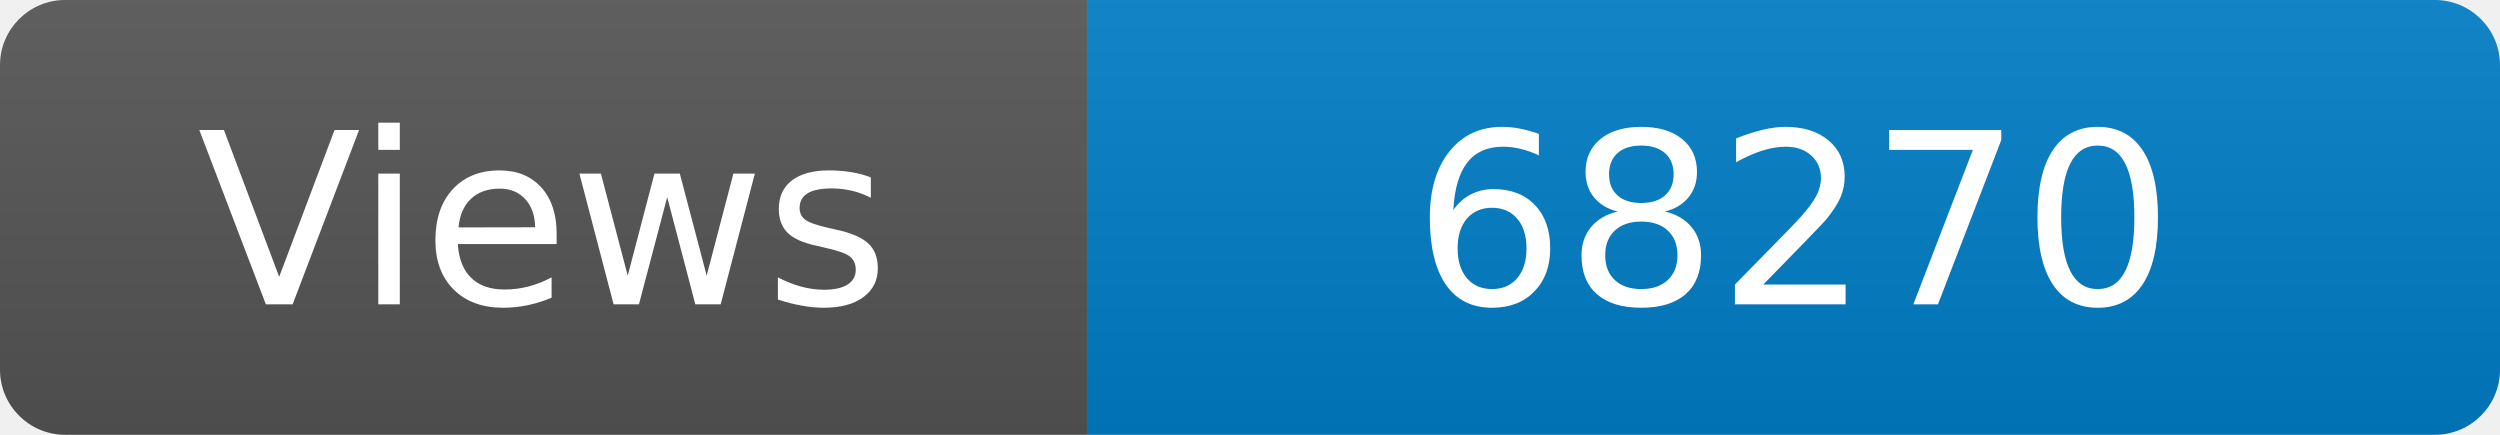
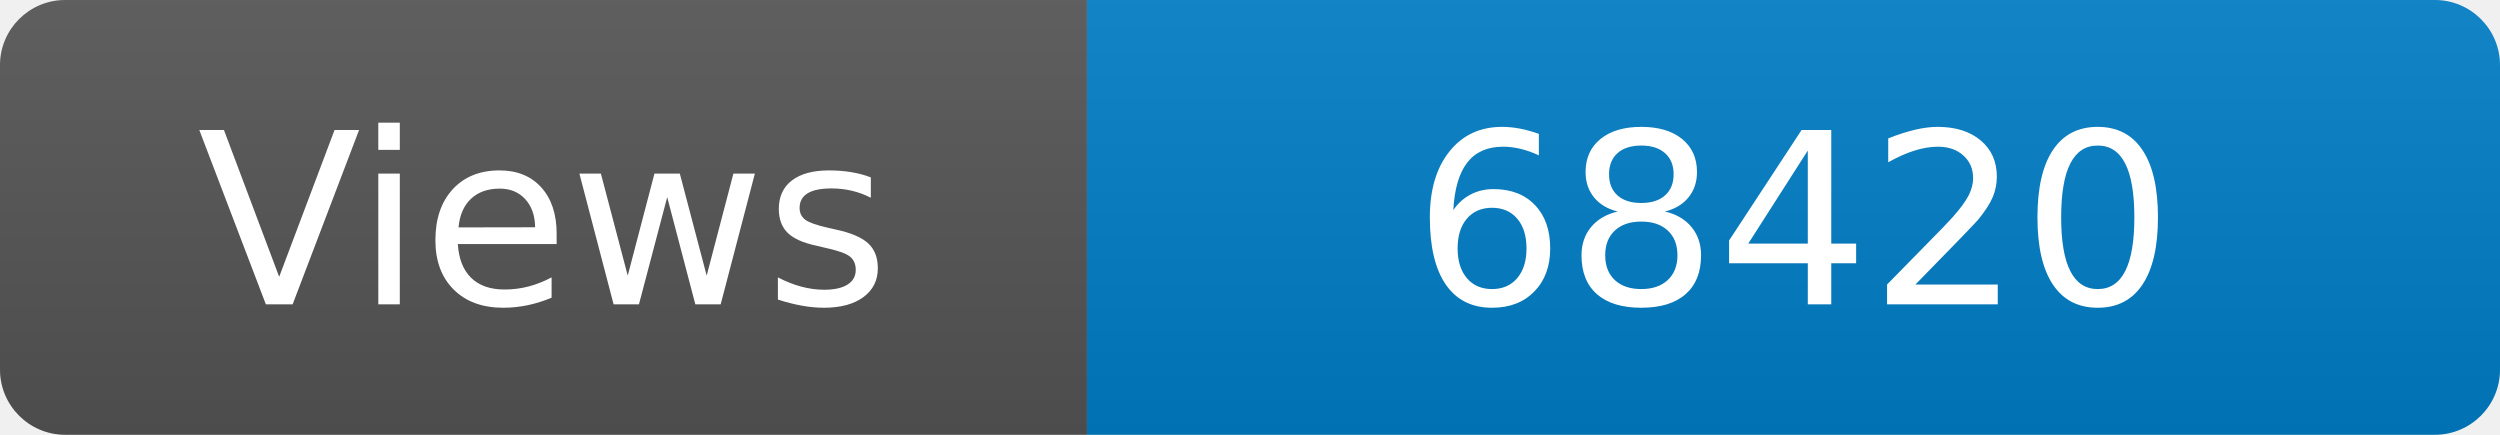
<svg xmlns="http://www.w3.org/2000/svg" width="115" height="20" role="img" aria-label="Maintained?: yes">
  <linearGradient id="s" x2="0" y2="100%">
    <stop offset="0" stop-color="#bbb" stop-opacity=".1" />
    <stop offset="1" stop-opacity=".1" />
  </linearGradient>
  <clipPath id="r">
    <rect width="115" height="20" rx="3" fill="#fff" />
  </clipPath>
  <g clip-path="url(#r)">
    <rect width="50" height="20" fill="#555" />
    <rect x="50" width="160" height="20" fill="#007ec6" />
    <rect width="115" height="20" fill="url(#s)" />
  </g>
  <g fill="#fff" text-anchor="middle" font-family="Verdana,Geneva,DejaVu Sans,sans-serif" font-size="110">
    <text x="250" y="140" transform="scale(.1)" fill="#fff">Views</text>
-     <text x="825" y="140" transform="scale(.1)" fill="#fff">68270</text>
+     <text x="825" y="140" transform="scale(.1)" fill="#fff">68420</text>
  </g>
</svg>
